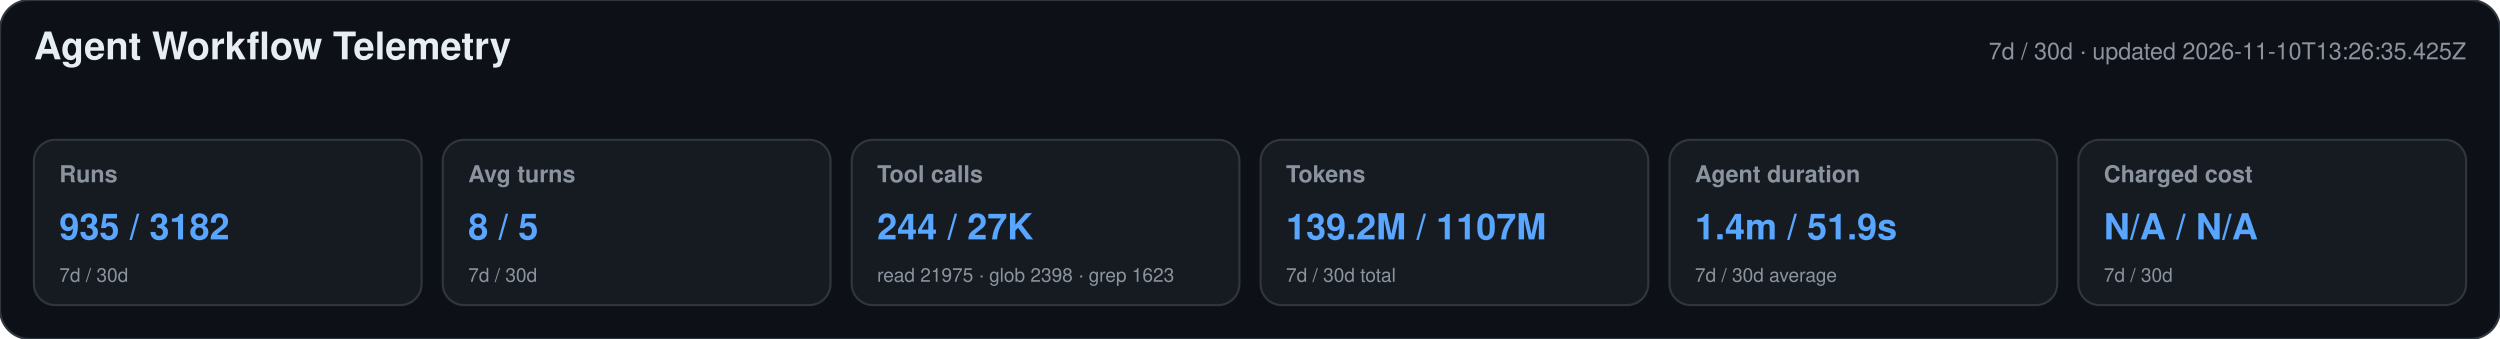
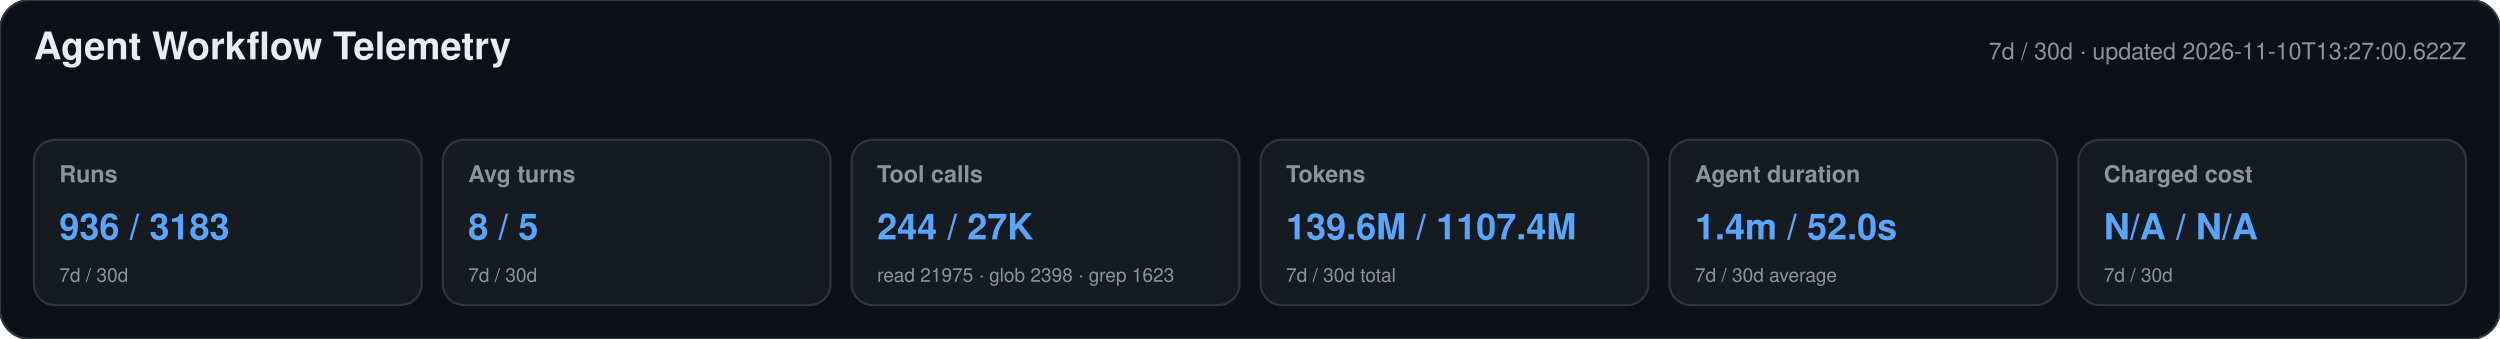
<svg xmlns="http://www.w3.org/2000/svg" width="1180" height="160" viewBox="0 0 1180 160" role="img" aria-labelledby="title desc">
  <style>text{font-family:-apple-system,BlinkMacSystemFont,"Segoe UI",Helvetica,Arial,sans-serif}.heading{font-size:18px;font-weight:650;fill:#e6edf3}.meta,.label,.secondary{fill:#8b949e}.meta,.label{font-size:11px}.label{font-weight:600}.primary{font-size:17px;font-weight:700;fill:#58a6ff}.secondary{font-size:9px}</style>
  <rect width="1180" height="160" rx="14" fill="#0d1117" stroke="#30363d" />
  <text x="16" y="28" class="heading">Agent Workflow Telemetry</text>
-   <text x="1164" y="28" text-anchor="end" class="meta">7d / 30d · updated 2026-11-10T13:26:35.425Z</text>
+   <text x="1164" y="28" text-anchor="end" class="meta">7d / 30d · updated 2026-11-10T13:27:00.622Z</text>
  <g>
    <rect x="16" y="66" width="183" height="78" rx="10" fill="#161b22" stroke="#30363d" />
    <text x="28" y="86" class="label">Runs</text>
-     <text x="28" y="113" class="primary">935 / 3182</text>
+     <text x="28" y="113" class="primary">936 / 3183</text>
    <text x="28" y="133" class="secondary">7d / 30d</text>
  </g>
  <g>
    <rect x="209" y="66" width="183" height="78" rx="10" fill="#161b22" stroke="#30363d" />
    <text x="221" y="86" class="label">Avg turns</text>
    <text x="221" y="113" class="primary">8 / 5</text>
    <text x="221" y="133" class="secondary">7d / 30d</text>
  </g>
  <g>
    <rect x="402" y="66" width="183" height="78" rx="10" fill="#161b22" stroke="#30363d" />
    <text x="414" y="86" class="label">Tool calls</text>
    <text x="414" y="113" class="primary">244 / 27K</text>
    <text x="414" y="133" class="secondary">read 21975 · glob 2398 · grep 1623</text>
  </g>
  <g>
    <rect x="595" y="66" width="183" height="78" rx="10" fill="#161b22" stroke="#30363d" />
    <text x="607" y="86" class="label">Tokens</text>
-     <text x="607" y="113" class="primary">139.2M / 1107M</text>
+     <text x="607" y="113" class="primary">139.6M / 1107.4M</text>
    <text x="607" y="133" class="secondary">7d / 30d total</text>
  </g>
  <g>
    <rect x="788" y="66" width="183" height="78" rx="10" fill="#161b22" stroke="#30363d" />
    <text x="800" y="86" class="label">Agent duration</text>
-     <text x="800" y="113" class="primary">1.4m / 51.9s</text>
+     <text x="800" y="113" class="primary">1.4m / 52.0s</text>
    <text x="800" y="133" class="secondary">7d / 30d average</text>
  </g>
  <g>
    <rect x="981" y="66" width="183" height="78" rx="10" fill="#161b22" stroke="#30363d" />
    <text x="993" y="86" class="label">Charged cost</text>
    <text x="993" y="113" class="primary">N/A / N/A</text>
    <text x="993" y="133" class="secondary">7d / 30d</text>
  </g>
</svg>
